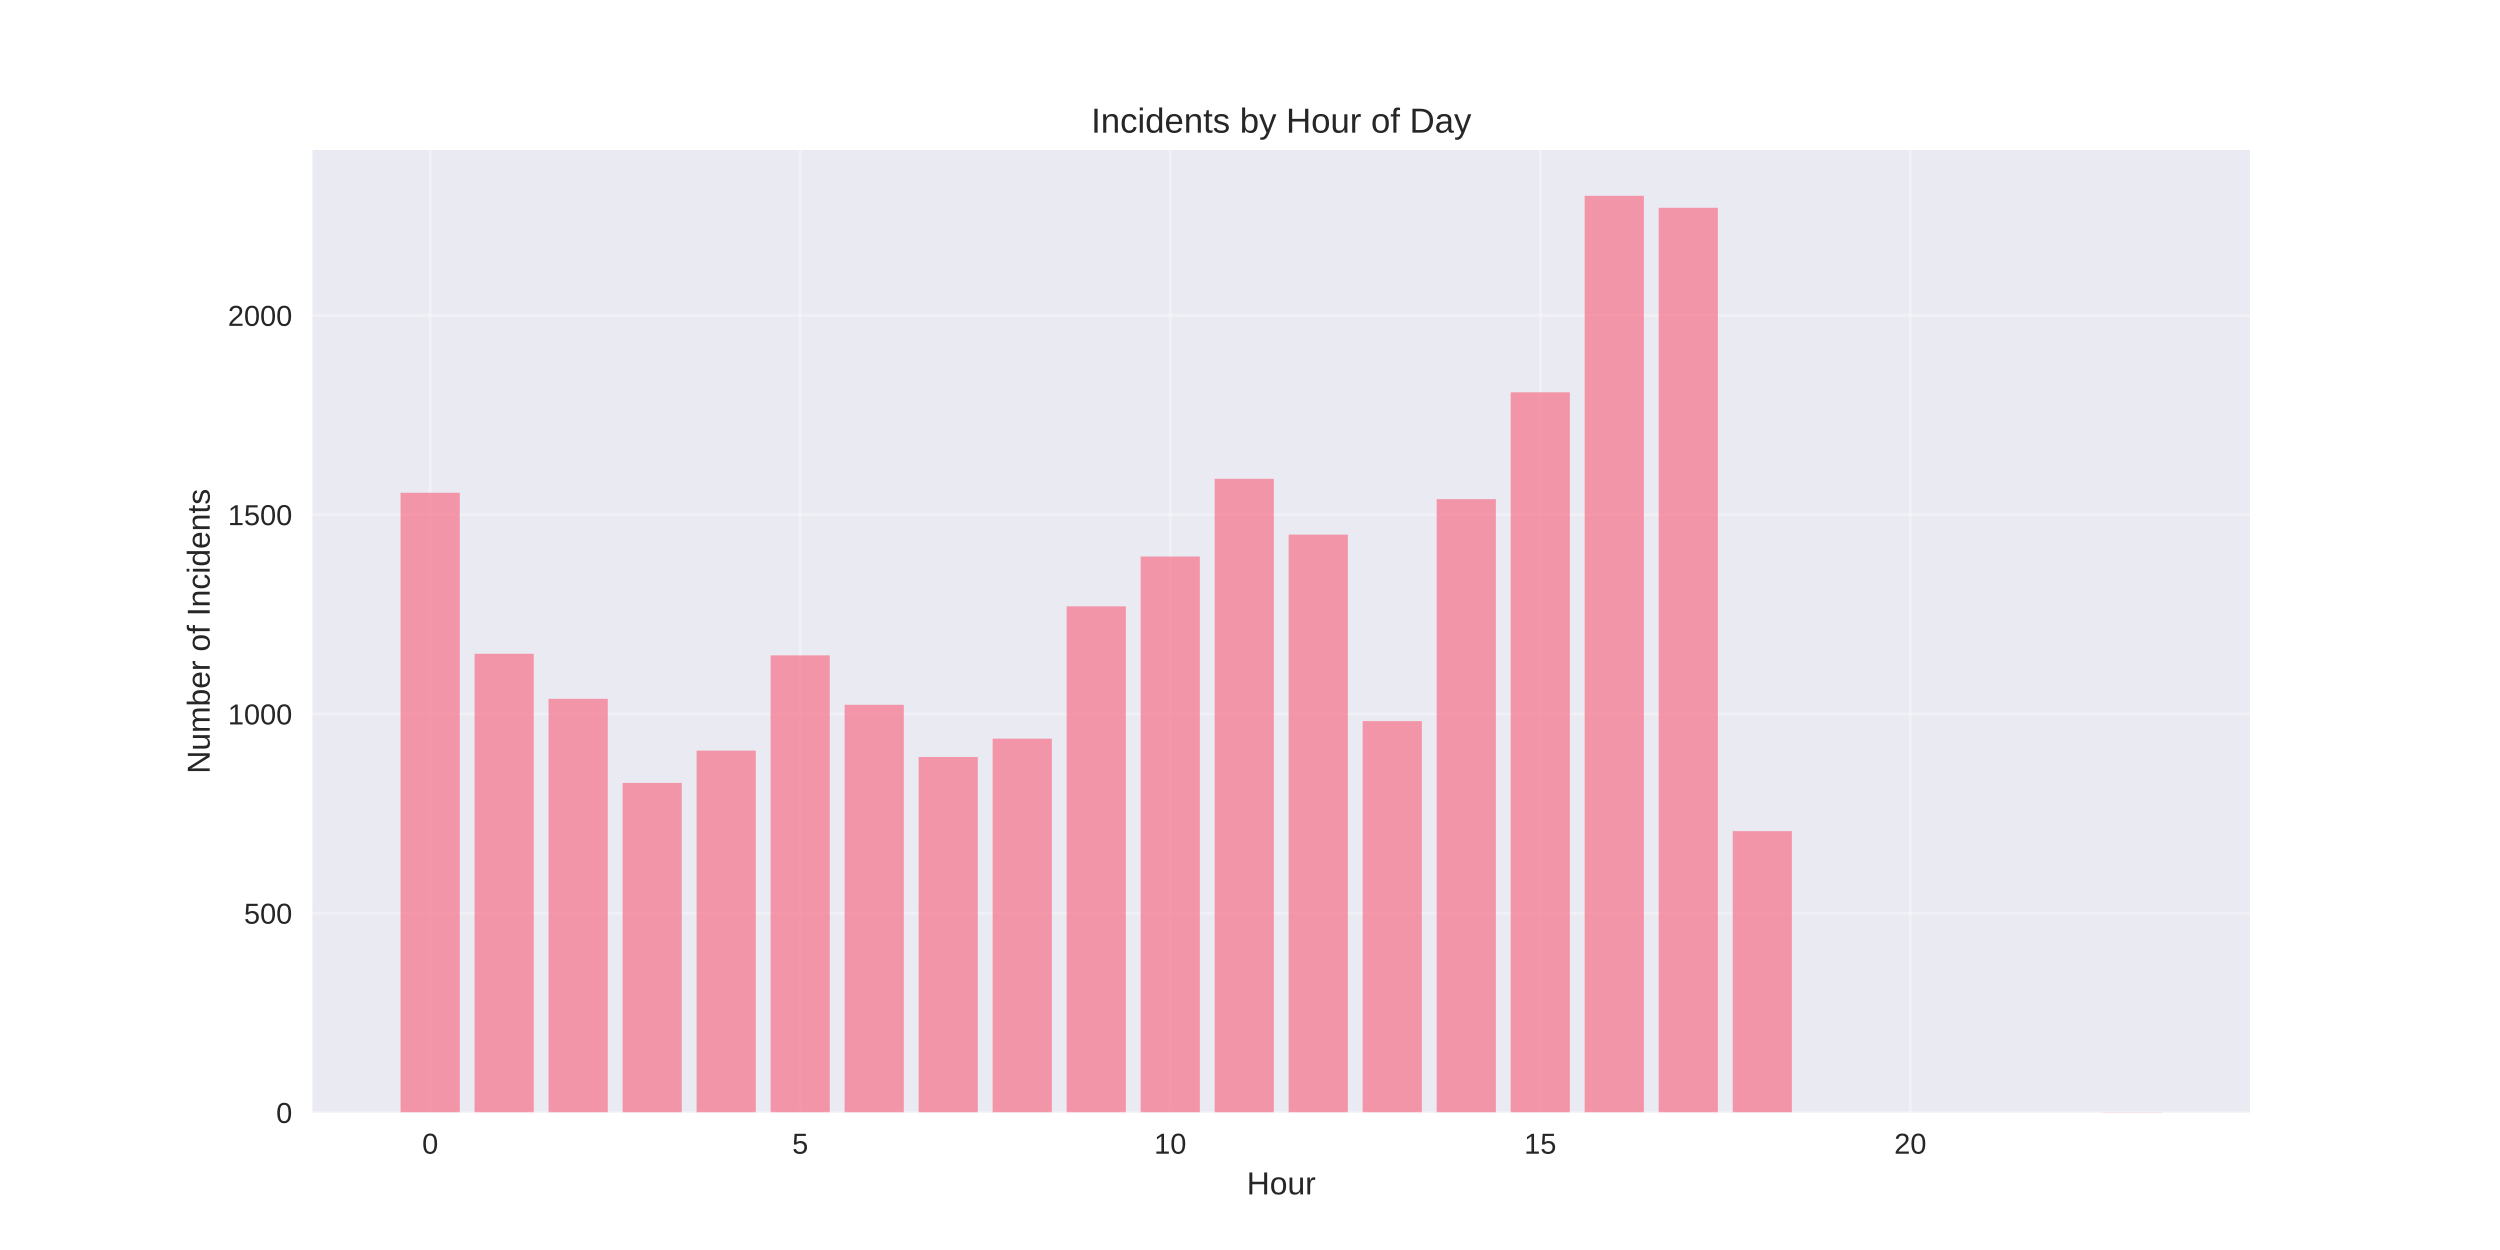
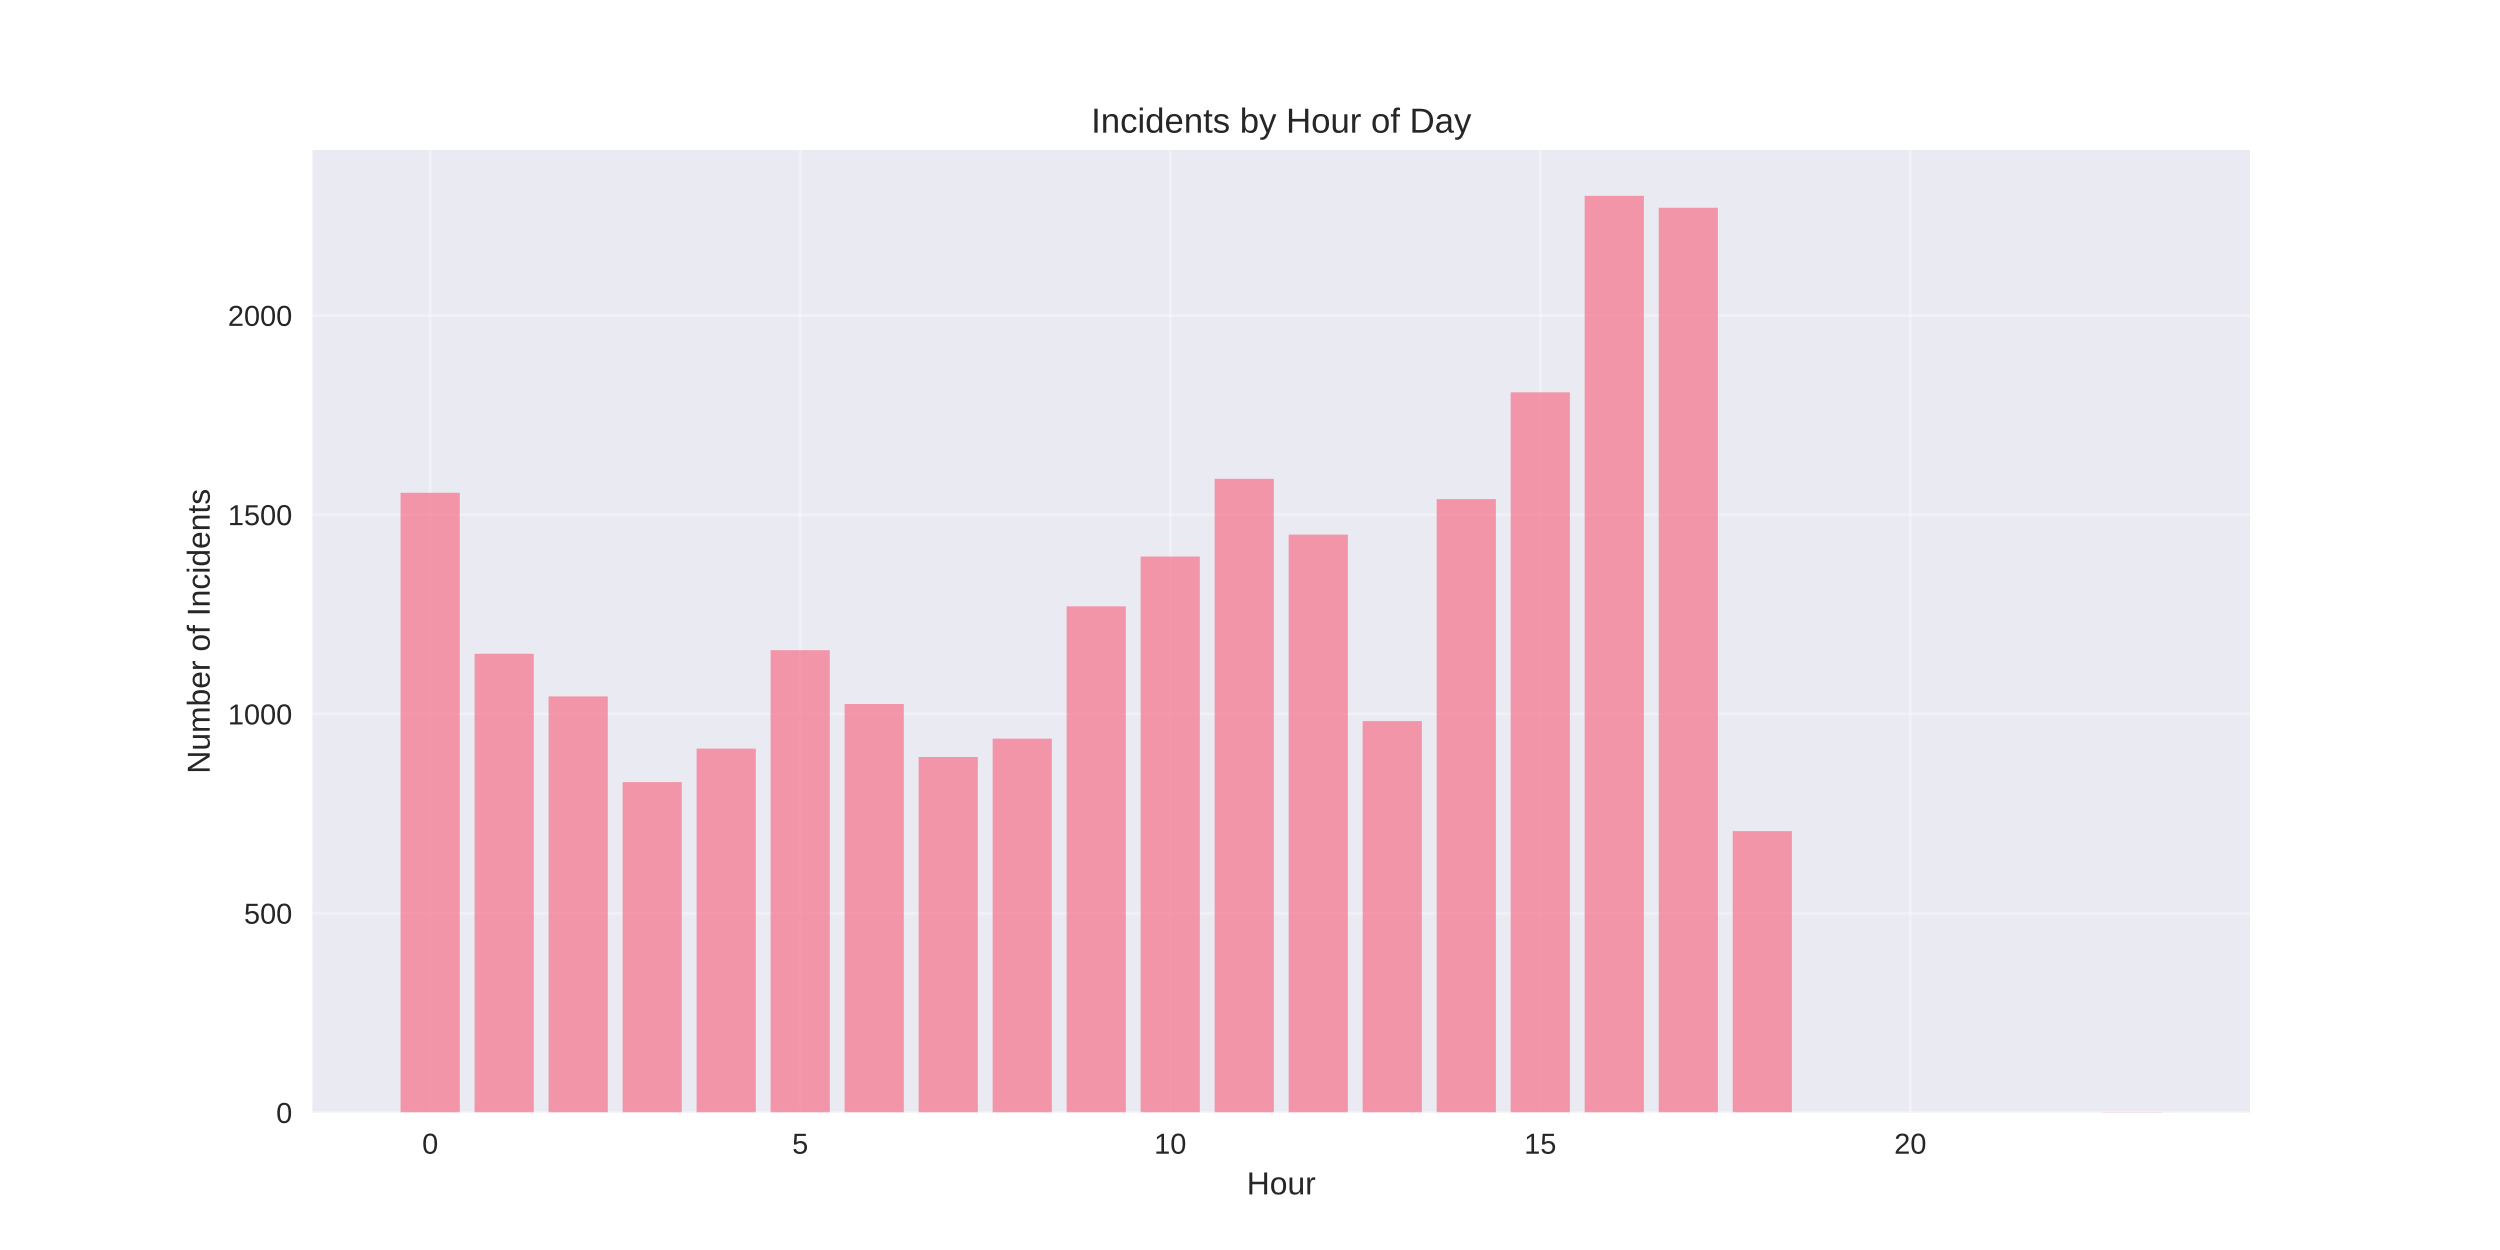
<svg xmlns="http://www.w3.org/2000/svg" width="864pt" height="432pt" viewBox="0 0 864 432" version="1.1">
  <defs>
    <style type="text/css">*{stroke-linejoin: round; stroke-linecap: butt}</style>
  </defs>
  <g id="figure_1">
    <g id="patch_1">
      <path d="M 0 432  L 864 432  L 864 0  L 0 0  z " style="fill: #ffffff" />
    </g>
    <g id="axes_1">
      <g id="patch_2">
        <path d="M 108 384.48  L 777.6 384.48  L 777.6 51.84  L 108 51.84  z " style="fill: #eaeaf2" />
      </g>
      <g id="matplotlib.axis_1">
        <g id="xtick_1">
          <g id="line2d_1">
-             <path d="M 148.667 384.48  L 148.667 51.84  " clip-path="url(#p6600ca0be6)" style="fill: none; stroke: #ffffff; stroke-opacity: 0.3; stroke-linecap: round" />
+             <path d="M 148.667 384.48  L 148.667 51.84  " clip-path="url(#p668a87b069)" style="fill: none; stroke: #ffffff; stroke-opacity: 0.3; stroke-linecap: round" />
          </g>
          <g id="line2d_2" />
          <g id="text_1">
            <text style="fill: #262626; font: 10px 'Arial', 'Liberation Sans', 'DejaVu Sans', 'Bitstream Vera Sans', sans-serif; text-anchor: middle" x="148.667" y="398.727" transform="rotate(-0 148.6671 398.7269)">0</text>
          </g>
        </g>
        <g id="xtick_2">
          <g id="line2d_3">
-             <path d="M 276.551 384.48  L 276.551 51.84  " clip-path="url(#p6600ca0be6)" style="fill: none; stroke: #ffffff; stroke-opacity: 0.3; stroke-linecap: round" />
+             <path d="M 276.551 384.48  L 276.551 51.84  " clip-path="url(#p668a87b069)" style="fill: none; stroke: #ffffff; stroke-opacity: 0.3; stroke-linecap: round" />
          </g>
          <g id="line2d_4" />
          <g id="text_2">
            <text style="fill: #262626; font: 10px 'Arial', 'Liberation Sans', 'DejaVu Sans', 'Bitstream Vera Sans', sans-serif; text-anchor: middle" x="276.551" y="398.727" transform="rotate(-0 276.551 398.7269)">5</text>
          </g>
        </g>
        <g id="xtick_3">
          <g id="line2d_5">
-             <path d="M 404.435 384.48  L 404.435 51.84  " clip-path="url(#p6600ca0be6)" style="fill: none; stroke: #ffffff; stroke-opacity: 0.3; stroke-linecap: round" />
+             <path d="M 404.435 384.48  L 404.435 51.84  " clip-path="url(#p668a87b069)" style="fill: none; stroke: #ffffff; stroke-opacity: 0.3; stroke-linecap: round" />
          </g>
          <g id="line2d_6" />
          <g id="text_3">
            <text style="fill: #262626; font: 10px 'Arial', 'Liberation Sans', 'DejaVu Sans', 'Bitstream Vera Sans', sans-serif; text-anchor: middle" x="404.435" y="398.727" transform="rotate(-0 404.4348 398.7269)">10</text>
          </g>
        </g>
        <g id="xtick_4">
          <g id="line2d_7">
-             <path d="M 532.319 384.48  L 532.319 51.84  " clip-path="url(#p6600ca0be6)" style="fill: none; stroke: #ffffff; stroke-opacity: 0.3; stroke-linecap: round" />
+             <path d="M 532.319 384.48  L 532.319 51.84  " clip-path="url(#p668a87b069)" style="fill: none; stroke: #ffffff; stroke-opacity: 0.3; stroke-linecap: round" />
          </g>
          <g id="line2d_8" />
          <g id="text_4">
            <text style="fill: #262626; font: 10px 'Arial', 'Liberation Sans', 'DejaVu Sans', 'Bitstream Vera Sans', sans-serif; text-anchor: middle" x="532.319" y="398.727" transform="rotate(-0 532.3187 398.7269)">15</text>
          </g>
        </g>
        <g id="xtick_5">
          <g id="line2d_9">
-             <path d="M 660.203 384.48  L 660.203 51.84  " clip-path="url(#p6600ca0be6)" style="fill: none; stroke: #ffffff; stroke-opacity: 0.3; stroke-linecap: round" />
+             <path d="M 660.203 384.48  L 660.203 51.84  " clip-path="url(#p668a87b069)" style="fill: none; stroke: #ffffff; stroke-opacity: 0.3; stroke-linecap: round" />
          </g>
          <g id="line2d_10" />
          <g id="text_5">
            <text style="fill: #262626; font: 10px 'Arial', 'Liberation Sans', 'DejaVu Sans', 'Bitstream Vera Sans', sans-serif; text-anchor: middle" x="660.203" y="398.727" transform="rotate(-0 660.2026 398.7269)">20</text>
          </g>
        </g>
        <g id="text_6">
          <text style="fill: #262626; font: 11px 'Arial', 'Liberation Sans', 'DejaVu Sans', 'Bitstream Vera Sans', sans-serif; text-anchor: middle" x="442.8" y="412.773" transform="rotate(-0 442.8 412.7734)">Hour</text>
        </g>
      </g>
      <g id="matplotlib.axis_2">
        <g id="ytick_1">
          <g id="line2d_11">
-             <path d="M 108 384.48  L 777.6 384.48  " clip-path="url(#p6600ca0be6)" style="fill: none; stroke: #ffffff; stroke-opacity: 0.3; stroke-linecap: round" />
+             <path d="M 108 384.48  L 777.6 384.48  " clip-path="url(#p668a87b069)" style="fill: none; stroke: #ffffff; stroke-opacity: 0.3; stroke-linecap: round" />
          </g>
          <g id="line2d_12" />
          <g id="text_7">
            <text style="fill: #262626; font: 10px 'Arial', 'Liberation Sans', 'DejaVu Sans', 'Bitstream Vera Sans', sans-serif; text-anchor: end" x="101" y="388.103" transform="rotate(-0 101 388.1034)">0</text>
          </g>
        </g>
        <g id="ytick_2">
          <g id="line2d_13">
-             <path d="M 108 315.61  L 777.6 315.61  " clip-path="url(#p6600ca0be6)" style="fill: none; stroke: #ffffff; stroke-opacity: 0.3; stroke-linecap: round" />
+             <path d="M 108 315.61  L 777.6 315.61  " clip-path="url(#p668a87b069)" style="fill: none; stroke: #ffffff; stroke-opacity: 0.3; stroke-linecap: round" />
          </g>
          <g id="line2d_14" />
          <g id="text_8">
            <text style="fill: #262626; font: 10px 'Arial', 'Liberation Sans', 'DejaVu Sans', 'Bitstream Vera Sans', sans-serif; text-anchor: end" x="101" y="319.234" transform="rotate(-0 101 319.2339)">500</text>
          </g>
        </g>
        <g id="ytick_3">
          <g id="line2d_15">
-             <path d="M 108 246.741  L 777.6 246.741  " clip-path="url(#p6600ca0be6)" style="fill: none; stroke: #ffffff; stroke-opacity: 0.3; stroke-linecap: round" />
+             <path d="M 108 246.741  L 777.6 246.741  " clip-path="url(#p668a87b069)" style="fill: none; stroke: #ffffff; stroke-opacity: 0.3; stroke-linecap: round" />
          </g>
          <g id="line2d_16" />
          <g id="text_9">
            <text style="fill: #262626; font: 10px 'Arial', 'Liberation Sans', 'DejaVu Sans', 'Bitstream Vera Sans', sans-serif; text-anchor: end" x="101" y="250.364" transform="rotate(-0 101 250.3643)">1000</text>
          </g>
        </g>
        <g id="ytick_4">
          <g id="line2d_17">
-             <path d="M 108 177.871  L 777.6 177.871  " clip-path="url(#p6600ca0be6)" style="fill: none; stroke: #ffffff; stroke-opacity: 0.3; stroke-linecap: round" />
+             <path d="M 108 177.871  L 777.6 177.871  " clip-path="url(#p668a87b069)" style="fill: none; stroke: #ffffff; stroke-opacity: 0.3; stroke-linecap: round" />
          </g>
          <g id="line2d_18" />
          <g id="text_10">
            <text style="fill: #262626; font: 10px 'Arial', 'Liberation Sans', 'DejaVu Sans', 'Bitstream Vera Sans', sans-serif; text-anchor: end" x="101" y="181.495" transform="rotate(-0 101 181.4947)">1500</text>
          </g>
        </g>
        <g id="ytick_5">
          <g id="line2d_19">
-             <path d="M 108 109.002  L 777.6 109.002  " clip-path="url(#p6600ca0be6)" style="fill: none; stroke: #ffffff; stroke-opacity: 0.3; stroke-linecap: round" />
+             <path d="M 108 109.002  L 777.6 109.002  " clip-path="url(#p668a87b069)" style="fill: none; stroke: #ffffff; stroke-opacity: 0.3; stroke-linecap: round" />
          </g>
          <g id="line2d_20" />
          <g id="text_11">
            <text style="fill: #262626; font: 10px 'Arial', 'Liberation Sans', 'DejaVu Sans', 'Bitstream Vera Sans', sans-serif; text-anchor: end" x="101" y="112.625" transform="rotate(-0 101 112.6252)">2000</text>
          </g>
        </g>
        <g id="text_12">
          <text style="fill: #262626; font: 11px 'Arial', 'Liberation Sans', 'DejaVu Sans', 'Bitstream Vera Sans', sans-serif; text-anchor: middle" x="72.474" y="218.16" transform="rotate(-90 72.47375 218.16)">Number of Incidents</text>
        </g>
      </g>
      <g id="patch_3">
-         <path d="M 138.436 384.48  L 158.898 384.48  L 158.898 170.296  L 138.436 170.296  z " clip-path="url(#p6600ca0be6)" style="fill: #f77189; opacity: 0.7" />
+         <path d="M 138.436 384.48  L 158.898 384.48  L 158.898 170.296  L 138.436 170.296  z " clip-path="url(#p668a87b069)" style="fill: #f77189; opacity: 0.7" />
      </g>
      <g id="patch_4">
-         <path d="M 164.013 384.48  L 184.475 384.48  L 184.475 225.942  L 164.013 225.942  z " clip-path="url(#p6600ca0be6)" style="fill: #f77189; opacity: 0.7" />
+         <path d="M 164.013 384.48  L 184.475 384.48  L 184.475 225.942  L 164.013 225.942  z " clip-path="url(#p668a87b069)" style="fill: #f77189; opacity: 0.7" />
      </g>
      <g id="patch_5">
-         <path d="M 189.59 384.48  L 210.051 384.48  L 210.051 241.507  L 189.59 241.507  z " clip-path="url(#p6600ca0be6)" style="fill: #f77189; opacity: 0.7" />
+         <path d="M 189.59 384.48  L 210.051 384.48  L 210.051 240.68  L 189.59 240.68  z " clip-path="url(#p668a87b069)" style="fill: #f77189; opacity: 0.7" />
      </g>
      <g id="patch_6">
-         <path d="M 215.167 384.48  L 235.628 384.48  L 235.628 270.57  L 215.167 270.57  z " clip-path="url(#p6600ca0be6)" style="fill: #f77189; opacity: 0.7" />
+         <path d="M 215.167 384.48  L 235.628 384.48  L 235.628 270.294  L 215.167 270.294  z " clip-path="url(#p668a87b069)" style="fill: #f77189; opacity: 0.7" />
      </g>
      <g id="patch_7">
-         <path d="M 240.743 384.48  L 261.205 384.48  L 261.205 259.413  L 240.743 259.413  z " clip-path="url(#p6600ca0be6)" style="fill: #f77189; opacity: 0.7" />
+         <path d="M 240.743 384.48  L 261.205 384.48  L 261.205 258.724  L 240.743 258.724  z " clip-path="url(#p668a87b069)" style="fill: #f77189; opacity: 0.7" />
      </g>
      <g id="patch_8">
-         <path d="M 266.32 384.48  L 286.782 384.48  L 286.782 226.493  L 266.32 226.493  z " clip-path="url(#p6600ca0be6)" style="fill: #f77189; opacity: 0.7" />
+         <path d="M 266.32 384.48  L 286.782 384.48  L 286.782 224.703  L 266.32 224.703  z " clip-path="url(#p668a87b069)" style="fill: #f77189; opacity: 0.7" />
      </g>
      <g id="patch_9">
-         <path d="M 291.897 384.48  L 312.358 384.48  L 312.358 243.573  L 291.897 243.573  z " clip-path="url(#p6600ca0be6)" style="fill: #f77189; opacity: 0.7" />
+         <path d="M 291.897 384.48  L 312.358 384.48  L 312.358 243.297  L 291.897 243.297  z " clip-path="url(#p668a87b069)" style="fill: #f77189; opacity: 0.7" />
      </g>
      <g id="patch_10">
-         <path d="M 317.474 384.48  L 337.935 384.48  L 337.935 261.617  L 317.474 261.617  z " clip-path="url(#p6600ca0be6)" style="fill: #f77189; opacity: 0.7" />
+         <path d="M 317.474 384.48  L 337.935 384.48  L 337.935 261.617  L 317.474 261.617  z " clip-path="url(#p668a87b069)" style="fill: #f77189; opacity: 0.7" />
      </g>
      <g id="patch_11">
-         <path d="M 343.051 384.48  L 363.512 384.48  L 363.512 255.281  L 343.051 255.281  z " clip-path="url(#p6600ca0be6)" style="fill: #f77189; opacity: 0.7" />
+         <path d="M 343.051 384.48  L 363.512 384.48  L 363.512 255.281  L 343.051 255.281  z " clip-path="url(#p668a87b069)" style="fill: #f77189; opacity: 0.7" />
      </g>
      <g id="patch_12">
-         <path d="M 368.627 384.48  L 389.089 384.48  L 389.089 209.551  L 368.627 209.551  z " clip-path="url(#p6600ca0be6)" style="fill: #f77189; opacity: 0.7" />
+         <path d="M 368.627 384.48  L 389.089 384.48  L 389.089 209.551  L 368.627 209.551  z " clip-path="url(#p668a87b069)" style="fill: #f77189; opacity: 0.7" />
      </g>
      <g id="patch_13">
-         <path d="M 394.204 384.48  L 414.666 384.48  L 414.666 192.334  L 394.204 192.334  z " clip-path="url(#p6600ca0be6)" style="fill: #f77189; opacity: 0.7" />
+         <path d="M 394.204 384.48  L 414.666 384.48  L 414.666 192.334  L 394.204 192.334  z " clip-path="url(#p668a87b069)" style="fill: #f77189; opacity: 0.7" />
      </g>
      <g id="patch_14">
-         <path d="M 419.781 384.48  L 440.242 384.48  L 440.242 165.475  L 419.781 165.475  z " clip-path="url(#p6600ca0be6)" style="fill: #f77189; opacity: 0.7" />
+         <path d="M 419.781 384.48  L 440.242 384.48  L 440.242 165.475  L 419.781 165.475  z " clip-path="url(#p668a87b069)" style="fill: #f77189; opacity: 0.7" />
      </g>
      <g id="patch_15">
-         <path d="M 445.358 384.48  L 465.819 384.48  L 465.819 184.758  L 445.358 184.758  z " clip-path="url(#p6600ca0be6)" style="fill: #f77189; opacity: 0.7" />
+         <path d="M 445.358 384.48  L 465.819 384.48  L 465.819 184.758  L 445.358 184.758  z " clip-path="url(#p668a87b069)" style="fill: #f77189; opacity: 0.7" />
      </g>
      <g id="patch_16">
-         <path d="M 470.934 384.48  L 491.396 384.48  L 491.396 249.22  L 470.934 249.22  z " clip-path="url(#p6600ca0be6)" style="fill: #f77189; opacity: 0.7" />
+         <path d="M 470.934 384.48  L 491.396 384.48  L 491.396 249.22  L 470.934 249.22  z " clip-path="url(#p668a87b069)" style="fill: #f77189; opacity: 0.7" />
      </g>
      <g id="patch_17">
-         <path d="M 496.511 384.48  L 516.973 384.48  L 516.973 172.499  L 496.511 172.499  z " clip-path="url(#p6600ca0be6)" style="fill: #f77189; opacity: 0.7" />
+         <path d="M 496.511 384.48  L 516.973 384.48  L 516.973 172.499  L 496.511 172.499  z " clip-path="url(#p668a87b069)" style="fill: #f77189; opacity: 0.7" />
      </g>
      <g id="patch_18">
-         <path d="M 522.088 384.48  L 542.549 384.48  L 542.549 135.585  L 522.088 135.585  z " clip-path="url(#p6600ca0be6)" style="fill: #f77189; opacity: 0.7" />
+         <path d="M 522.088 384.48  L 542.549 384.48  L 542.549 135.585  L 522.088 135.585  z " clip-path="url(#p668a87b069)" style="fill: #f77189; opacity: 0.7" />
      </g>
      <g id="patch_19">
-         <path d="M 547.665 384.48  L 568.126 384.48  L 568.126 67.68  L 547.665 67.68  z " clip-path="url(#p6600ca0be6)" style="fill: #f77189; opacity: 0.7" />
+         <path d="M 547.665 384.48  L 568.126 384.48  L 568.126 67.68  L 547.665 67.68  z " clip-path="url(#p668a87b069)" style="fill: #f77189; opacity: 0.7" />
      </g>
      <g id="patch_20">
-         <path d="M 573.242 384.48  L 593.703 384.48  L 593.703 71.812  L 573.242 71.812  z " clip-path="url(#p6600ca0be6)" style="fill: #f77189; opacity: 0.7" />
+         <path d="M 573.242 384.48  L 593.703 384.48  L 593.703 71.812  L 573.242 71.812  z " clip-path="url(#p668a87b069)" style="fill: #f77189; opacity: 0.7" />
      </g>
      <g id="patch_21">
-         <path d="M 598.818 384.48  L 619.28 384.48  L 619.28 287.236  L 598.818 287.236  z " clip-path="url(#p6600ca0be6)" style="fill: #f77189; opacity: 0.7" />
+         <path d="M 598.818 384.48  L 619.28 384.48  L 619.28 287.236  L 598.818 287.236  z " clip-path="url(#p668a87b069)" style="fill: #f77189; opacity: 0.7" />
      </g>
      <g id="patch_22">
-         <path d="M 726.702 384.48  L 747.164 384.48  L 747.164 384.342  L 726.702 384.342  z " clip-path="url(#p6600ca0be6)" style="fill: #f77189; opacity: 0.7" />
+         <path d="M 726.702 384.48  L 747.164 384.48  L 747.164 384.342  L 726.702 384.342  z " clip-path="url(#p668a87b069)" style="fill: #f77189; opacity: 0.7" />
      </g>
      <g id="patch_23">
        <path d="M 108 384.48  L 108 51.84  " style="fill: none" />
      </g>
      <g id="patch_24">
        <path d="M 777.6 384.48  L 777.6 51.84  " style="fill: none" />
      </g>
      <g id="patch_25">
        <path d="M 108 384.48  L 777.6 384.48  " style="fill: none" />
      </g>
      <g id="patch_26">
        <path d="M 108 51.84  L 777.6 51.84  " style="fill: none" />
      </g>
      <g id="text_13">
        <text style="fill: #262626; font: 12px 'Arial', 'Liberation Sans', 'DejaVu Sans', 'Bitstream Vera Sans', sans-serif; text-anchor: middle" x="442.8" y="45.84" transform="rotate(-0 442.8 45.84)">Incidents by Hour of Day</text>
      </g>
    </g>
  </g>
  <defs>
-     <clipPath id="p6600ca0be6">
+     <clipPath id="p668a87b069">
      <rect x="108" y="51.84" width="669.6" height="332.64" />
    </clipPath>
  </defs>
</svg>
